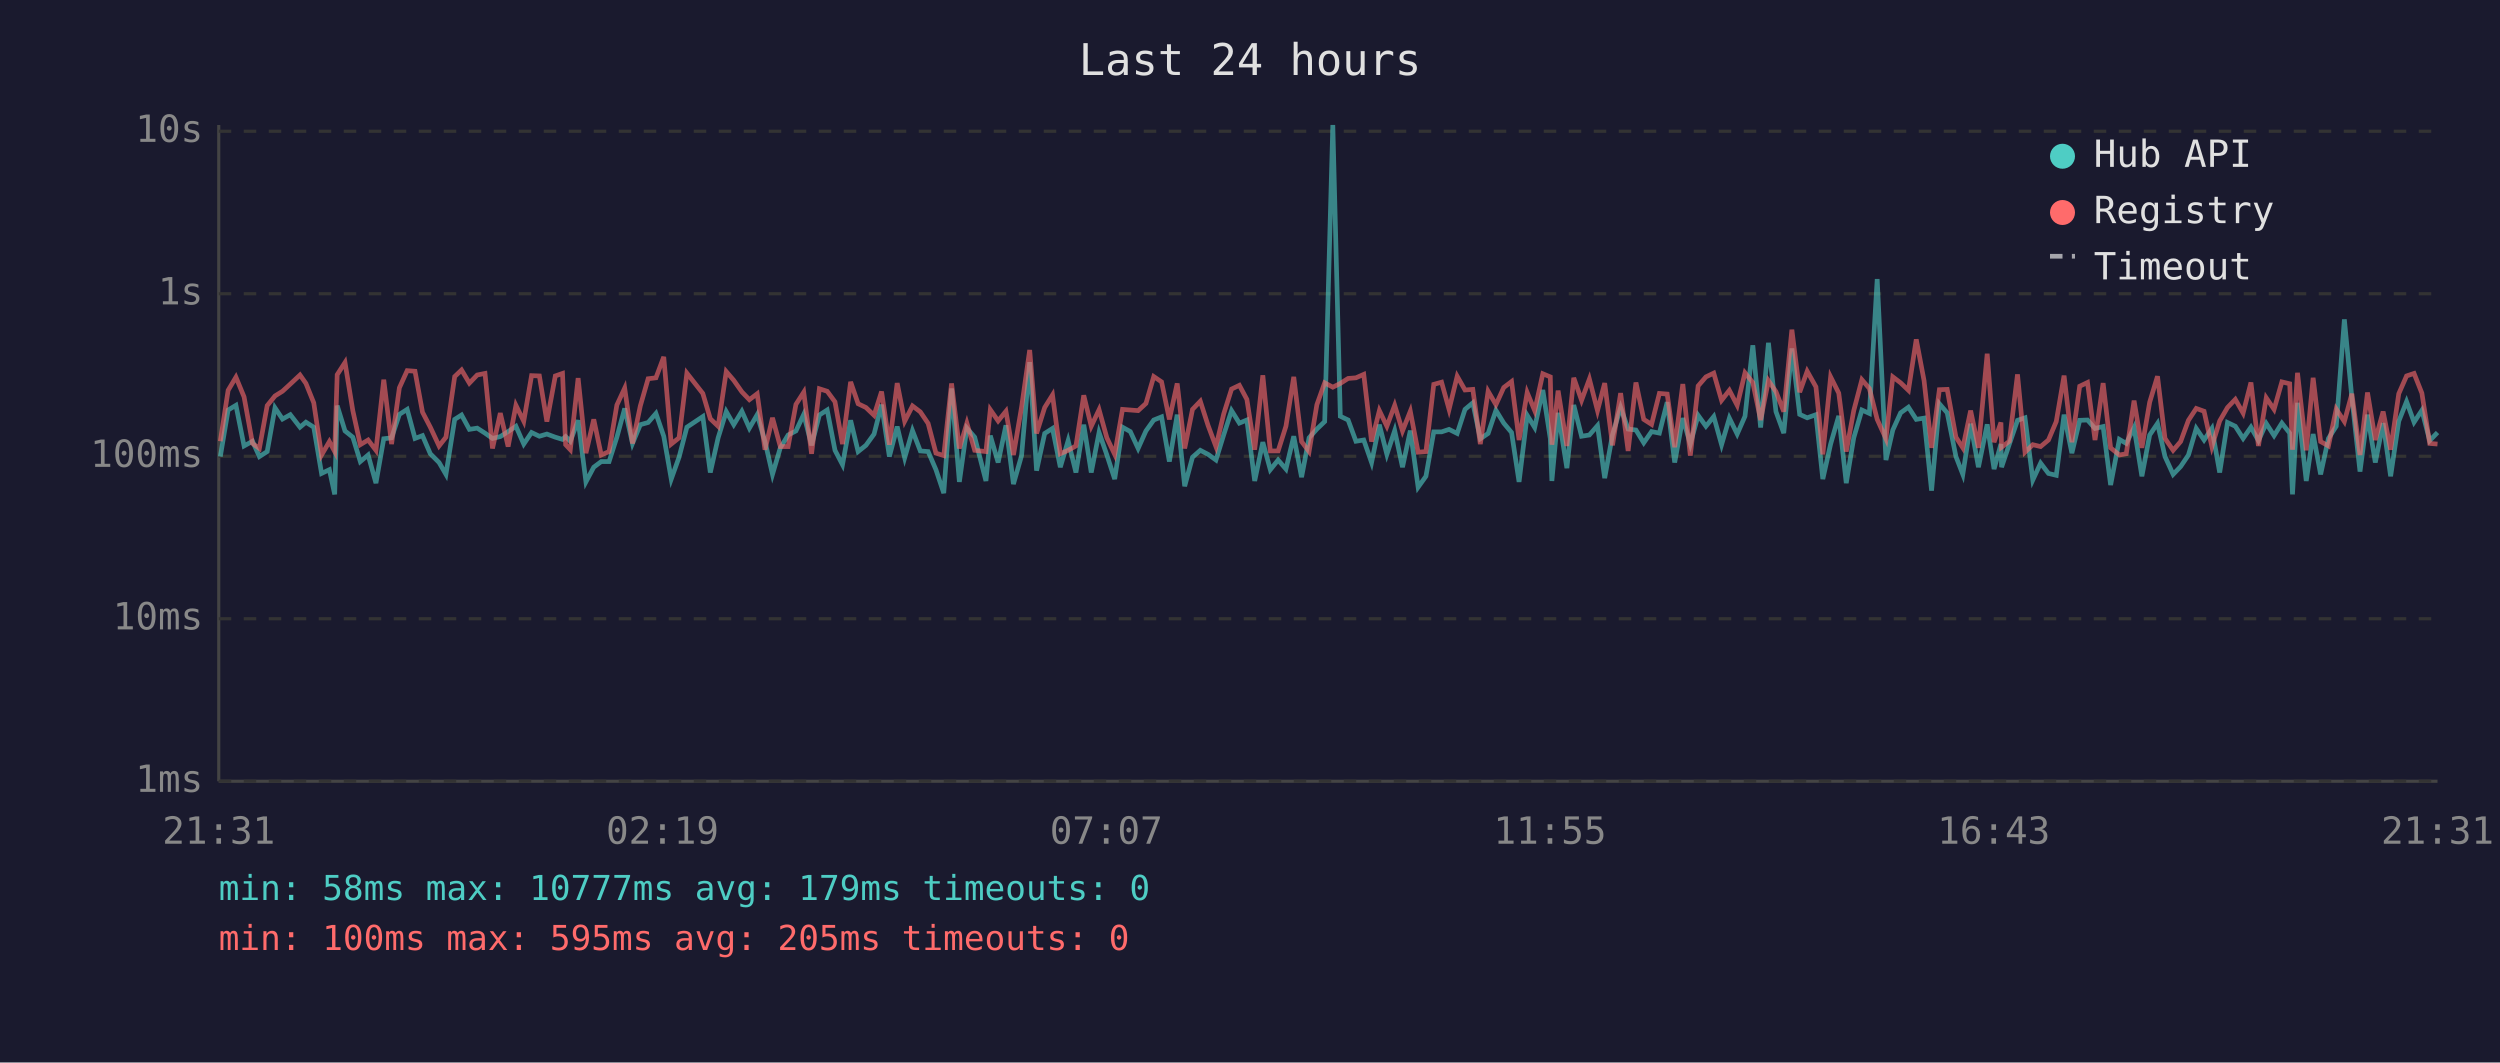
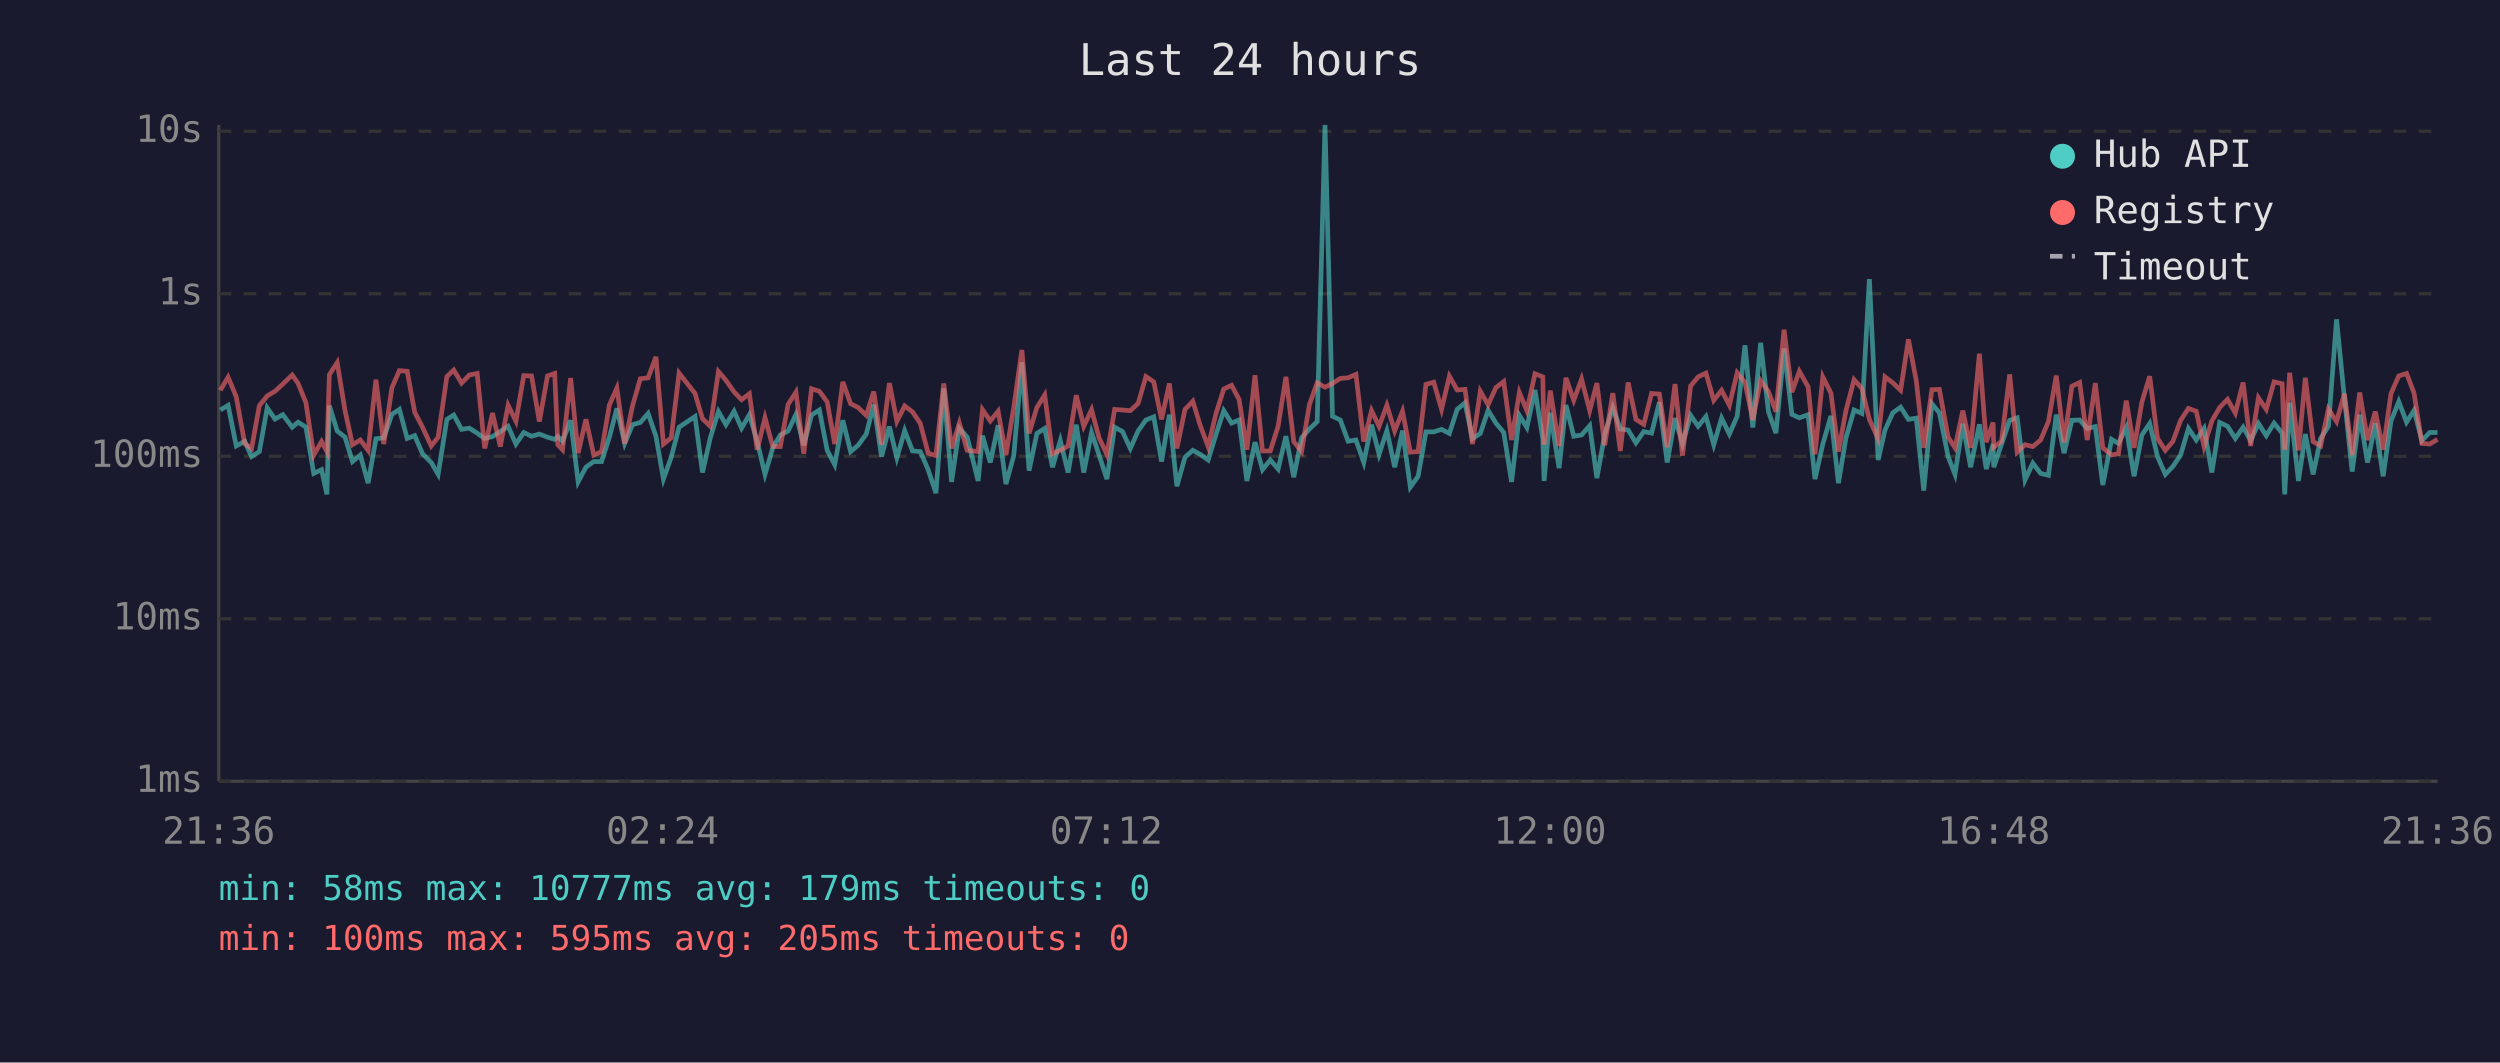
<svg xmlns="http://www.w3.org/2000/svg" viewBox="0 0 800 340" font-family="monospace" font-size="12">
  <rect width="800" height="340" fill="#1a1a2e" />
  <text x="400" y="24" fill="#e0e0e0" font-size="14" text-anchor="middle">Last 24 hours</text>
  <line x1="70" y1="40" x2="70" y2="250" stroke="#444" stroke-width="1" />
  <line x1="70" y1="250" x2="780" y2="250" stroke="#444" stroke-width="1" />
  <line x1="70" y1="250" x2="780" y2="250" stroke="#333" stroke-width="1" stroke-dasharray="4" />
  <text x="65" y="250" fill="#888" text-anchor="end" dominant-baseline="middle">1ms</text>
  <line x1="70" y1="198" x2="780" y2="198" stroke="#333" stroke-width="1" stroke-dasharray="4" />
  <text x="65" y="198" fill="#888" text-anchor="end" dominant-baseline="middle">10ms</text>
  <line x1="70" y1="146" x2="780" y2="146" stroke="#333" stroke-width="1" stroke-dasharray="4" />
  <text x="65" y="146" fill="#888" text-anchor="end" dominant-baseline="middle">100ms</text>
  <line x1="70" y1="94" x2="780" y2="94" stroke="#333" stroke-width="1" stroke-dasharray="4" />
  <text x="65" y="94" fill="#888" text-anchor="end" dominant-baseline="middle">1s</text>
  <line x1="70" y1="42" x2="780" y2="42" stroke="#333" stroke-width="1" stroke-dasharray="4" />
  <text x="65" y="42" fill="#888" text-anchor="end" dominant-baseline="middle">10s</text>
-   <text x="70" y="270" fill="#888" text-anchor="middle">21:31</text>
-   <text x="212" y="270" fill="#888" text-anchor="middle">02:19</text>
-   <text x="354" y="270" fill="#888" text-anchor="middle">07:07</text>
-   <text x="496" y="270" fill="#888" text-anchor="middle">11:55</text>
-   <text x="638" y="270" fill="#888" text-anchor="middle">16:43</text>
-   <text x="780" y="270" fill="#888" text-anchor="middle">21:31</text>
-   <polyline points="70.5,146.1 73.0,131.2 75.5,129.7 78.1,142.7 80.8,141.2 83.0,146.1 85.5,144.5 88.0,130.5 90.4,134.1 92.9,132.7 96.0,136.7 97.9,135.1 100.4,136.7 102.9,151.5 105.4,150.3 107.1,158.2 107.9,129.8 110.4,137.9 112.9,139.9 115.3,147.7 117.8,145.6 120.3,154.6 122.8,140.4 125.3,140.1 127.8,132.6 130.3,131.0 132.8,140.3 135.2,139.4 137.7,145.2 140.5,148.0 142.7,151.8 145.5,134.2 147.7,132.8 150.2,137.4 152.7,137.0 155.2,138.6 157.6,140.3 160.1,139.7 162.6,138.1 165.1,136.4 167.6,142.1 170.1,138.4 172.6,139.6 175.0,138.9 177.7,139.9 180.0,140.6 181.0,139.7 182.5,141.2 185.0,134.5 187.5,154.2 190.0,149.5 192.4,147.7 194.9,147.7 197.4,139.9 199.9,130.7 202.4,141.9 204.9,135.9 207.4,135.2 209.9,132.3 212.4,139.6 214.8,153.3 217.3,146.3 219.8,136.7 224.9,133.3 227.3,151.2 229.8,140.1 232.4,131.7 234.8,135.9 237.4,131.6 239.8,137.0 242.3,132.7 244.8,141.3 247.2,151.8 249.7,143.3 252.2,139.2 254.7,137.9 257.2,132.6 259.7,142.5 262.2,132.8 264.7,131.2 267.2,144.1 269.6,148.7 272.2,134.5 274.6,144.5 277.1,142.5 279.7,138.9 282.1,129.5 284.6,146.1 287.1,136.5 289.5,146.5 292.0,137.8 294.5,144.3 297.0,144.5 299.5,150.3 302.0,157.8 304.5,124.3 307.0,154.2 309.4,137.0 311.9,139.9 315.5,153.9 316.9,139.4 319.4,148.0 321.9,136.1 324.3,154.9 326.9,145.8 329.5,115.9 331.7,150.6 334.3,138.7 336.8,137.1 339.3,149.5 341.8,141.0 344.3,151.2 346.8,135.9 349.2,151.2 351.7,138.4 354.2,145.6 356.7,153.3 359.2,136.7 361.7,138.1 364.2,143.5 366.7,137.9 369.2,134.4 371.7,133.4 374.2,147.7 376.7,132.7 379.1,155.6 381.6,146.3 384.1,144.1 386.6,145.4 389.1,147.2 391.6,139.1 394.1,131.4 396.6,135.4 399.0,134.4 401.5,153.9 404.1,141.5 406.5,150.3 409.0,147.2 411.5,150.1 414.0,139.6 416.5,152.7 418.9,140.1 421.4,137.3 423.9,134.9 426.5,40.0 428.9,133.2 431.4,134.4 433.9,141.2 436.4,140.8 438.9,148.0 441.4,135.9 443.8,145.4 446.3,137.8 448.8,149.5 451.3,137.8 453.8,155.9 456.3,152.4 458.8,138.2 461.3,138.2 463.7,137.4 466.3,138.7 468.8,131.0 471.3,128.9 473.7,140.4 476.2,138.7 478.7,131.3 481.2,135.4 483.7,138.4 486.1,154.2 488.7,132.9 491.1,136.8 493.7,124.8 496.1,140.4 496.6,153.9 498.6,132.1 501.4,149.8 503.6,129.6 506.1,139.6 508.6,139.2 511.2,136.2 513.5,153.0 516.0,139.1 518.6,130.4 521.0,137.3 523.5,137.6 526.0,141.7 528.5,138.1 531.0,138.6 533.5,128.7 535.9,148.0 538.5,133.8 540.9,142.1 543.4,132.9 545.9,136.4 548.4,133.3 550.9,142.3 553.4,133.8 555.9,138.9 558.4,133.2 560.9,110.5 563.4,136.8 565.9,109.7 568.3,131.7 570.8,138.6 573.4,111.5 575.9,132.6 578.3,133.7 581.1,132.7 583.3,153.3 585.8,142.1 588.4,133.1 590.8,154.6 593.2,140.1 595.8,131.2 598.2,132.3 600.7,89.3 603.5,147.2 605.7,137.6 608.2,132.1 610.7,130.3 613.2,134.2 615.7,133.8 618.1,157.0 620.6,129.2 623.1,132.1 625.9,146.1 628.1,151.8 630.6,135.6 633.1,149.5 635.9,135.8 638.1,150.1 640.3,142.1 640.5,149.5 643.0,142.1 645.6,134.5 648.0,133.7 650.5,153.6 653.0,148.2 655.5,151.5 658.0,152.1 660.5,132.7 663.0,145.0 665.5,134.5 668.0,134.4 670.4,137.1 673.0,136.5 675.4,155.2 678.2,140.6 680.4,141.9 682.9,136.8 685.4,152.4 687.9,139.2 690.4,135.5 692.8,146.1 695.4,151.8 697.8,149.3 700.3,145.6 702.8,137.1 705.3,140.8 707.8,137.1 710.3,151.2 712.8,135.2 715.3,136.4 717.8,140.3 720.3,136.7 722.7,141.0 725.2,135.5 727.7,139.4 730.2,135.4 732.7,138.6 733.6,158.2 735.2,128.9 738.0,153.9 740.2,138.9 742.6,151.8 745.1,140.3 747.6,136.4 750.2,102.2 752.6,127.3 755.2,150.9 757.6,132.7 760.1,148.0 762.6,135.4 765.0,152.4 767.6,134.8 770.1,128.5 772.5,135.1 775.0,131.3 777.5,141.0 780.0,138.4" fill="none" stroke="#4ecdc4" stroke-width="1.5" opacity="0.6" />
-   <polyline points="70.5,141.2 73.0,124.9 75.5,120.7 78.1,127.0 80.8,141.9 83.0,143.5 85.5,129.8 88.0,126.7 90.4,125.2 92.9,122.9 96.0,120.0 97.9,122.7 100.4,128.9 102.9,145.6 105.4,141.3 107.1,144.5 107.9,119.9 110.4,116.0 112.9,131.4 115.3,142.3 117.8,140.8 120.3,144.1 122.8,121.5 125.3,142.1 127.8,124.1 130.3,118.6 132.8,118.8 135.2,131.9 137.7,136.7 140.5,142.7 142.7,139.9 145.5,120.5 147.7,118.4 150.2,122.6 152.7,120.0 155.2,119.5 157.6,143.5 160.1,132.2 162.6,142.9 165.1,129.7 167.6,134.8 170.1,120.2 172.6,120.3 175.0,134.9 177.7,120.3 180.0,119.5 181.0,142.3 182.5,143.9 185.0,121.0 187.5,145.0 190.0,134.2 192.4,145.6 194.9,144.5 197.4,129.6 199.9,124.2 202.4,141.9 204.9,129.9 207.4,121.2 209.9,120.9 212.4,114.2 214.8,142.1 217.3,140.1 219.8,119.4 224.9,125.9 227.3,134.0 229.8,136.4 232.4,118.9 234.8,121.7 237.4,125.4 239.8,127.9 242.3,126.0 244.8,143.9 247.2,133.7 249.7,142.9 252.2,142.9 254.7,129.4 257.2,125.5 259.7,145.2 262.2,124.4 264.7,125.2 267.2,128.6 269.6,142.1 272.2,122.2 274.6,129.2 277.1,130.4 279.7,132.9 282.1,125.3 284.6,142.3 287.1,122.6 289.5,134.8 292.0,129.9 294.5,131.8 297.0,135.5 299.5,145.0 302.0,145.8 304.5,122.7 307.0,143.5 309.4,135.4 311.9,144.1 315.5,144.5 316.9,131.1 319.4,134.7 321.9,131.6 324.3,145.6 326.9,130.3 329.5,112.0 331.7,138.7 334.3,130.4 336.8,126.4 339.3,145.2 341.8,144.1 344.3,142.7 346.8,126.5 349.2,136.4 351.7,131.1 354.2,140.1 356.7,145.4 359.2,131.0 361.7,131.2 364.2,131.4 366.7,129.1 369.2,120.5 371.7,122.2 374.2,134.2 376.7,122.7 379.1,143.5 381.6,131.0 384.1,128.4 386.6,136.2 389.1,142.9 391.6,132.4 394.1,124.5 396.6,123.3 399.0,127.8 401.5,143.9 404.1,120.1 406.5,144.3 409.0,144.3 411.5,136.4 414.0,120.6 416.5,141.3 418.9,144.5 421.4,129.5 423.9,122.5 426.5,123.9 428.9,122.7 431.4,121.1 433.9,120.9 436.4,119.8 438.9,141.3 441.4,131.4 443.8,136.4 446.3,129.7 448.8,137.9 451.3,131.6 453.8,144.7 456.3,144.5 458.8,123.0 461.3,122.3 463.7,131.0 466.3,120.4 468.8,124.8 471.3,124.6 473.7,142.1 476.2,125.2 478.7,129.5 481.2,124.0 483.7,122.1 486.1,140.8 488.7,125.6 491.1,131.4 493.7,119.6 496.1,120.6 496.6,142.3 498.6,125.0 501.4,142.7 503.6,120.9 506.1,128.1 508.6,121.3 511.2,131.4 513.5,122.6 516.0,142.5 518.6,125.8 521.0,144.3 523.5,122.4 526.0,134.2 528.5,135.8 531.0,125.9 533.5,126.1 535.9,143.1 538.5,122.9 540.9,145.8 543.4,123.5 545.9,120.6 548.4,119.4 550.9,128.1 553.4,124.9 555.9,129.7 558.4,119.3 560.9,122.4 563.4,134.4 565.9,121.8 568.3,125.3 570.8,131.7 573.4,105.5 575.9,125.5 578.3,118.8 581.1,123.8 583.3,145.4 585.8,120.6 588.4,125.8 590.8,144.5 593.2,131.4 595.8,121.5 598.2,124.3 600.7,134.2 603.5,140.4 605.7,120.6 608.2,122.5 610.7,124.9 613.2,108.6 615.7,121.8 618.1,143.3 620.6,124.7 623.1,124.6 625.9,139.9 628.1,143.3 630.6,131.4 633.1,143.3 635.9,113.2 638.1,141.5 640.3,135.2 640.5,143.1 643.0,141.2 645.6,119.8 648.0,144.7 650.5,142.3 653.0,142.9 655.5,140.8 658.0,134.9 660.5,120.2 663.0,141.5 665.5,123.6 668.0,122.4 670.4,140.8 673.0,122.6 675.4,143.3 678.2,145.6 680.4,145.2 682.9,128.2 685.4,143.3 687.9,128.7 690.4,120.4 692.8,140.3 695.4,144.1 697.8,141.3 700.3,134.5 702.8,130.7 705.3,131.6 707.8,142.9 710.3,134.7 712.8,130.4 715.3,127.8 717.8,132.2 720.3,122.4 722.7,142.7 725.2,127.3 727.7,131.0 730.2,122.2 732.7,122.8 733.6,143.9 735.2,119.3 738.0,144.1 740.2,120.9 742.6,141.3 745.1,142.7 747.6,130.9 750.2,134.9 752.6,126.0 755.2,145.6 757.6,125.6 760.1,140.8 762.6,131.7 765.0,143.9 767.6,126.0 770.1,120.3 772.5,119.5 775.0,125.8 777.5,141.9 780.0,142.1" fill="none" stroke="#ff6b6b" stroke-width="1.5" opacity="0.6" />
+   <text x="70" y="270" fill="#888" text-anchor="middle">21:36</text>
+   <text x="212" y="270" fill="#888" text-anchor="middle">02:24</text>
+   <text x="354" y="270" fill="#888" text-anchor="middle">07:12</text>
+   <text x="496" y="270" fill="#888" text-anchor="middle">12:00</text>
+   <text x="638" y="270" fill="#888" text-anchor="middle">16:48</text>
+   <text x="780" y="270" fill="#888" text-anchor="middle">21:36</text>
+   <polyline points="70.5,131.2 73.0,129.7 75.6,142.7 78.3,141.2 80.5,146.1 83.0,144.5 85.5,130.5 88.0,134.1 90.5,132.7 93.5,136.7 95.4,135.1 97.9,136.7 100.4,151.5 102.9,150.3 104.6,158.2 105.4,129.8 107.9,137.9 110.4,139.9 112.8,147.7 115.3,145.6 117.8,154.6 120.3,140.4 122.8,140.1 125.4,132.6 127.8,131.0 130.3,140.3 132.7,139.4 135.2,145.2 138.0,148.0 140.2,151.8 143.0,134.2 145.2,132.8 147.7,137.4 150.2,137.0 152.7,138.6 155.1,140.3 157.6,139.7 160.1,138.1 162.6,136.4 165.1,142.1 167.6,138.4 170.1,139.6 172.6,138.9 175.2,139.9 177.5,140.6 178.5,139.7 180.0,141.2 182.6,134.5 185.0,154.2 187.5,149.5 190.0,147.7 192.5,147.7 195.0,139.9 197.4,130.7 199.9,141.9 202.4,135.9 204.9,135.2 207.4,132.3 209.9,139.6 212.3,153.3 214.8,146.3 217.3,136.7 222.4,133.3 224.8,151.2 227.3,140.1 229.9,131.7 232.3,135.9 234.9,131.6 237.3,137.0 239.8,132.7 242.3,141.3 244.8,151.8 247.3,143.3 249.7,139.2 252.2,137.9 254.7,132.6 257.2,142.5 259.7,132.8 262.2,131.2 264.7,144.1 267.1,148.7 269.7,134.5 272.2,144.5 274.6,142.5 277.2,138.9 279.6,129.5 282.1,146.1 284.6,136.5 287.0,146.5 289.5,137.8 292.0,144.3 294.5,144.5 297.0,150.3 299.5,157.8 302.0,124.3 304.5,154.2 307.0,137.0 309.5,139.9 313.0,153.9 314.4,139.4 316.9,148.0 319.4,136.1 321.9,154.9 324.4,145.8 327.0,115.9 329.3,150.6 331.8,138.7 334.3,137.1 336.8,149.5 339.3,141.0 341.8,151.2 344.4,135.9 346.8,151.2 349.3,138.4 351.7,145.6 354.2,153.3 356.7,136.7 359.2,138.1 361.7,143.5 364.2,137.9 366.7,134.4 369.2,133.4 371.7,147.7 374.2,132.7 376.6,155.6 379.2,146.3 381.7,144.1 384.1,145.4 386.6,147.2 389.1,139.1 391.6,131.4 394.1,135.4 396.5,134.4 399.0,153.9 401.6,141.5 404.0,150.3 406.5,147.2 409.0,150.1 411.5,139.6 414.0,152.7 416.5,140.1 419.0,137.3 421.5,134.9 424.0,40.0 426.4,133.2 428.9,134.4 431.4,141.2 433.9,140.8 436.4,148.0 438.9,135.9 441.3,145.4 443.8,137.8 446.3,149.5 448.8,137.8 451.3,155.9 453.8,152.4 456.3,138.2 458.8,138.2 461.3,137.4 463.8,138.7 466.3,131.0 468.8,128.9 471.2,140.4 473.7,138.7 476.2,131.3 478.7,135.4 481.2,138.4 483.7,154.2 486.2,132.9 488.6,136.8 491.2,124.8 493.7,140.4 494.1,153.9 496.1,132.1 498.9,149.8 501.1,129.6 503.6,139.6 506.1,139.2 508.7,136.2 511.0,153.0 513.5,139.1 516.1,130.4 518.5,137.3 521.0,137.6 523.5,141.7 526.0,138.1 528.5,138.6 531.0,128.7 533.5,148.0 536.0,133.8 538.4,142.1 541.0,132.9 543.4,136.4 545.9,133.3 548.4,142.3 550.9,133.8 553.4,138.9 555.9,133.2 558.4,110.5 560.9,136.8 563.4,109.7 565.9,131.7 568.3,138.6 570.9,111.5 573.4,132.6 575.8,133.7 578.6,132.7 580.8,153.3 583.3,142.1 585.9,133.1 588.3,154.6 590.7,140.1 593.3,131.2 595.8,132.3 598.2,89.3 601.0,147.2 603.2,137.6 605.7,132.1 608.2,130.3 610.7,134.2 613.2,133.8 615.6,157.0 618.2,129.2 620.6,132.1 623.4,146.1 625.6,151.8 628.1,135.6 630.6,149.5 633.4,135.8 635.6,150.1 637.8,142.1 638.0,149.5 640.5,142.1 643.1,134.5 645.5,133.7 648.0,153.6 650.5,148.2 653.0,151.5 655.5,152.1 658.0,132.7 660.5,145.0 663.0,134.5 665.5,134.4 667.9,137.1 670.5,136.5 672.9,155.2 675.7,140.6 677.9,141.9 680.4,136.8 682.9,152.4 685.4,139.2 687.9,135.5 690.4,146.1 692.9,151.8 695.3,149.3 697.8,145.6 700.3,137.1 702.8,140.8 705.3,137.1 707.8,151.2 710.3,135.2 712.8,136.4 715.3,140.3 717.8,136.7 720.2,141.0 722.7,135.5 725.2,139.4 727.7,135.4 730.3,138.6 731.1,158.2 732.7,128.9 735.5,153.9 737.7,138.9 740.2,151.8 742.6,140.3 745.1,136.4 747.7,102.2 750.2,127.3 752.7,150.9 755.1,132.7 757.6,148.0 760.1,135.4 762.6,152.4 765.1,134.8 767.6,128.5 770.1,135.1 772.5,131.3 775.0,141.0 777.5,138.4 780.0,138.4" fill="none" stroke="#4ecdc4" stroke-width="1.5" opacity="0.6" />
+   <polyline points="70.5,124.9 73.0,120.7 75.6,127.0 78.3,141.9 80.5,143.5 83.0,129.8 85.5,126.7 88.0,125.2 90.5,122.9 93.5,120.0 95.4,122.7 97.9,128.9 100.4,145.6 102.9,141.3 104.6,144.5 105.4,119.9 107.9,116.0 110.4,131.4 112.8,142.3 115.3,140.8 117.8,144.1 120.3,121.5 122.8,142.1 125.4,124.1 127.8,118.6 130.3,118.8 132.7,131.9 135.2,136.7 138.0,142.7 140.2,139.9 143.0,120.5 145.2,118.4 147.7,122.6 150.2,120.0 152.7,119.5 155.1,143.5 157.6,132.2 160.1,142.9 162.6,129.7 165.1,134.8 167.6,120.2 170.1,120.3 172.6,134.9 175.2,120.3 177.5,119.5 178.5,142.3 180.0,143.9 182.6,121.0 185.0,145.0 187.5,134.2 190.0,145.6 192.5,144.5 195.0,129.6 197.4,124.2 199.9,141.9 202.4,129.9 204.9,121.2 207.4,120.9 209.9,114.2 212.3,142.1 214.8,140.1 217.3,119.4 222.4,125.9 224.8,134.0 227.3,136.4 229.9,118.9 232.3,121.7 234.9,125.4 237.3,127.9 239.8,126.0 242.3,143.9 244.8,133.7 247.3,142.9 249.7,142.9 252.2,129.4 254.7,125.5 257.2,145.2 259.7,124.4 262.2,125.2 264.7,128.6 267.1,142.1 269.7,122.2 272.2,129.2 274.6,130.4 277.2,132.9 279.6,125.3 282.1,142.3 284.6,122.6 287.0,134.8 289.5,129.9 292.0,131.8 294.5,135.5 297.0,145.0 299.5,145.8 302.0,122.7 304.5,143.5 307.0,135.4 309.5,144.1 313.0,144.5 314.4,131.1 316.9,134.7 319.4,131.6 321.9,145.6 324.4,130.3 327.0,112.0 329.3,138.7 331.8,130.4 334.3,126.4 336.8,145.2 339.3,144.1 341.8,142.7 344.4,126.5 346.8,136.4 349.3,131.1 351.7,140.1 354.2,145.4 356.7,131.0 359.2,131.2 361.7,131.4 364.2,129.1 366.7,120.5 369.2,122.2 371.7,134.2 374.2,122.7 376.6,143.5 379.2,131.0 381.7,128.4 384.1,136.2 386.6,142.9 389.1,132.4 391.6,124.5 394.1,123.3 396.5,127.8 399.0,143.9 401.6,120.1 404.0,144.3 406.5,144.3 409.0,136.4 411.5,120.6 414.0,141.3 416.5,144.5 419.0,129.5 421.5,122.5 424.0,123.9 426.4,122.7 428.9,121.1 431.4,120.9 433.9,119.8 436.4,141.3 438.9,131.4 441.3,136.4 443.8,129.7 446.3,137.9 448.8,131.6 451.3,144.7 453.8,144.5 456.3,123.0 458.8,122.3 461.3,131.0 463.8,120.4 466.3,124.8 468.8,124.6 471.2,142.1 473.7,125.2 476.2,129.5 478.7,124.0 481.2,122.1 483.7,140.8 486.2,125.6 488.6,131.4 491.2,119.6 493.7,120.6 494.1,142.3 496.1,125.0 498.9,142.7 501.1,120.9 503.6,128.1 506.1,121.3 508.7,131.4 511.0,122.6 513.5,142.5 516.1,125.8 518.5,144.3 521.0,122.4 523.5,134.2 526.0,135.8 528.5,125.9 531.0,126.1 533.5,143.1 536.0,122.9 538.4,145.8 541.0,123.5 543.4,120.6 545.9,119.4 548.4,128.1 550.9,124.9 553.4,129.7 555.9,119.3 558.4,122.4 560.9,134.4 563.4,121.8 565.9,125.3 568.3,131.7 570.9,105.5 573.4,125.5 575.8,118.8 578.6,123.8 580.8,145.4 583.3,120.6 585.9,125.8 588.3,144.5 590.7,131.4 593.3,121.5 595.8,124.3 598.2,134.2 601.0,140.4 603.2,120.6 605.7,122.5 608.2,124.9 610.7,108.6 613.2,121.8 615.6,143.3 618.2,124.7 620.6,124.6 623.4,139.9 625.6,143.3 628.1,131.4 630.6,143.3 633.4,113.2 635.6,141.5 637.8,135.2 638.0,143.1 640.5,141.2 643.1,119.8 645.5,144.7 648.0,142.3 650.5,142.9 653.0,140.8 655.5,134.9 658.0,120.2 660.5,141.5 663.0,123.6 665.5,122.4 667.9,140.8 670.5,122.6 672.9,143.3 675.7,145.6 677.9,145.2 680.4,128.2 682.9,143.3 685.4,128.7 687.9,120.4 690.4,140.3 692.9,144.1 695.3,141.3 697.8,134.5 700.3,130.7 702.8,131.6 705.3,142.9 707.8,134.7 710.3,130.4 712.8,127.8 715.3,132.2 717.8,122.4 720.2,142.7 722.7,127.3 725.2,131.0 727.7,122.2 730.3,122.8 731.1,143.9 732.7,119.3 735.5,144.1 737.7,120.9 740.2,141.3 742.6,142.7 745.1,130.9 747.7,134.9 750.2,126.0 752.7,145.6 755.1,125.6 757.6,140.8 760.1,131.7 762.6,143.9 765.1,126.0 767.6,120.3 770.1,119.5 772.5,125.8 775.0,141.9 777.5,142.1 780.0,140.6" fill="none" stroke="#ff6b6b" stroke-width="1.5" opacity="0.6" />
  <circle cx="660" cy="50" r="4" fill="#4ecdc4" />
  <text x="670" y="50" fill="#e0e0e0" dominant-baseline="middle">Hub API</text>
  <circle cx="660" cy="68" r="4" fill="#ff6b6b" />
  <text x="670" y="68" fill="#e0e0e0" dominant-baseline="middle">Registry</text>
  <line x1="656" y1="82" x2="664" y2="82" stroke="#e0e0e0" stroke-width="1.5" stroke-dasharray="4,3" opacity="0.7" />
  <text x="670" y="86" fill="#e0e0e0" dominant-baseline="middle">Timeout</text>
  <text x="70" y="288" fill="#4ecdc4" font-size="11">min: 58ms  max: 10777ms  avg: 179ms  timeouts: 0</text>
  <text x="70" y="304" fill="#ff6b6b" font-size="11">min: 100ms  max: 595ms  avg: 205ms  timeouts: 0</text>
</svg>
